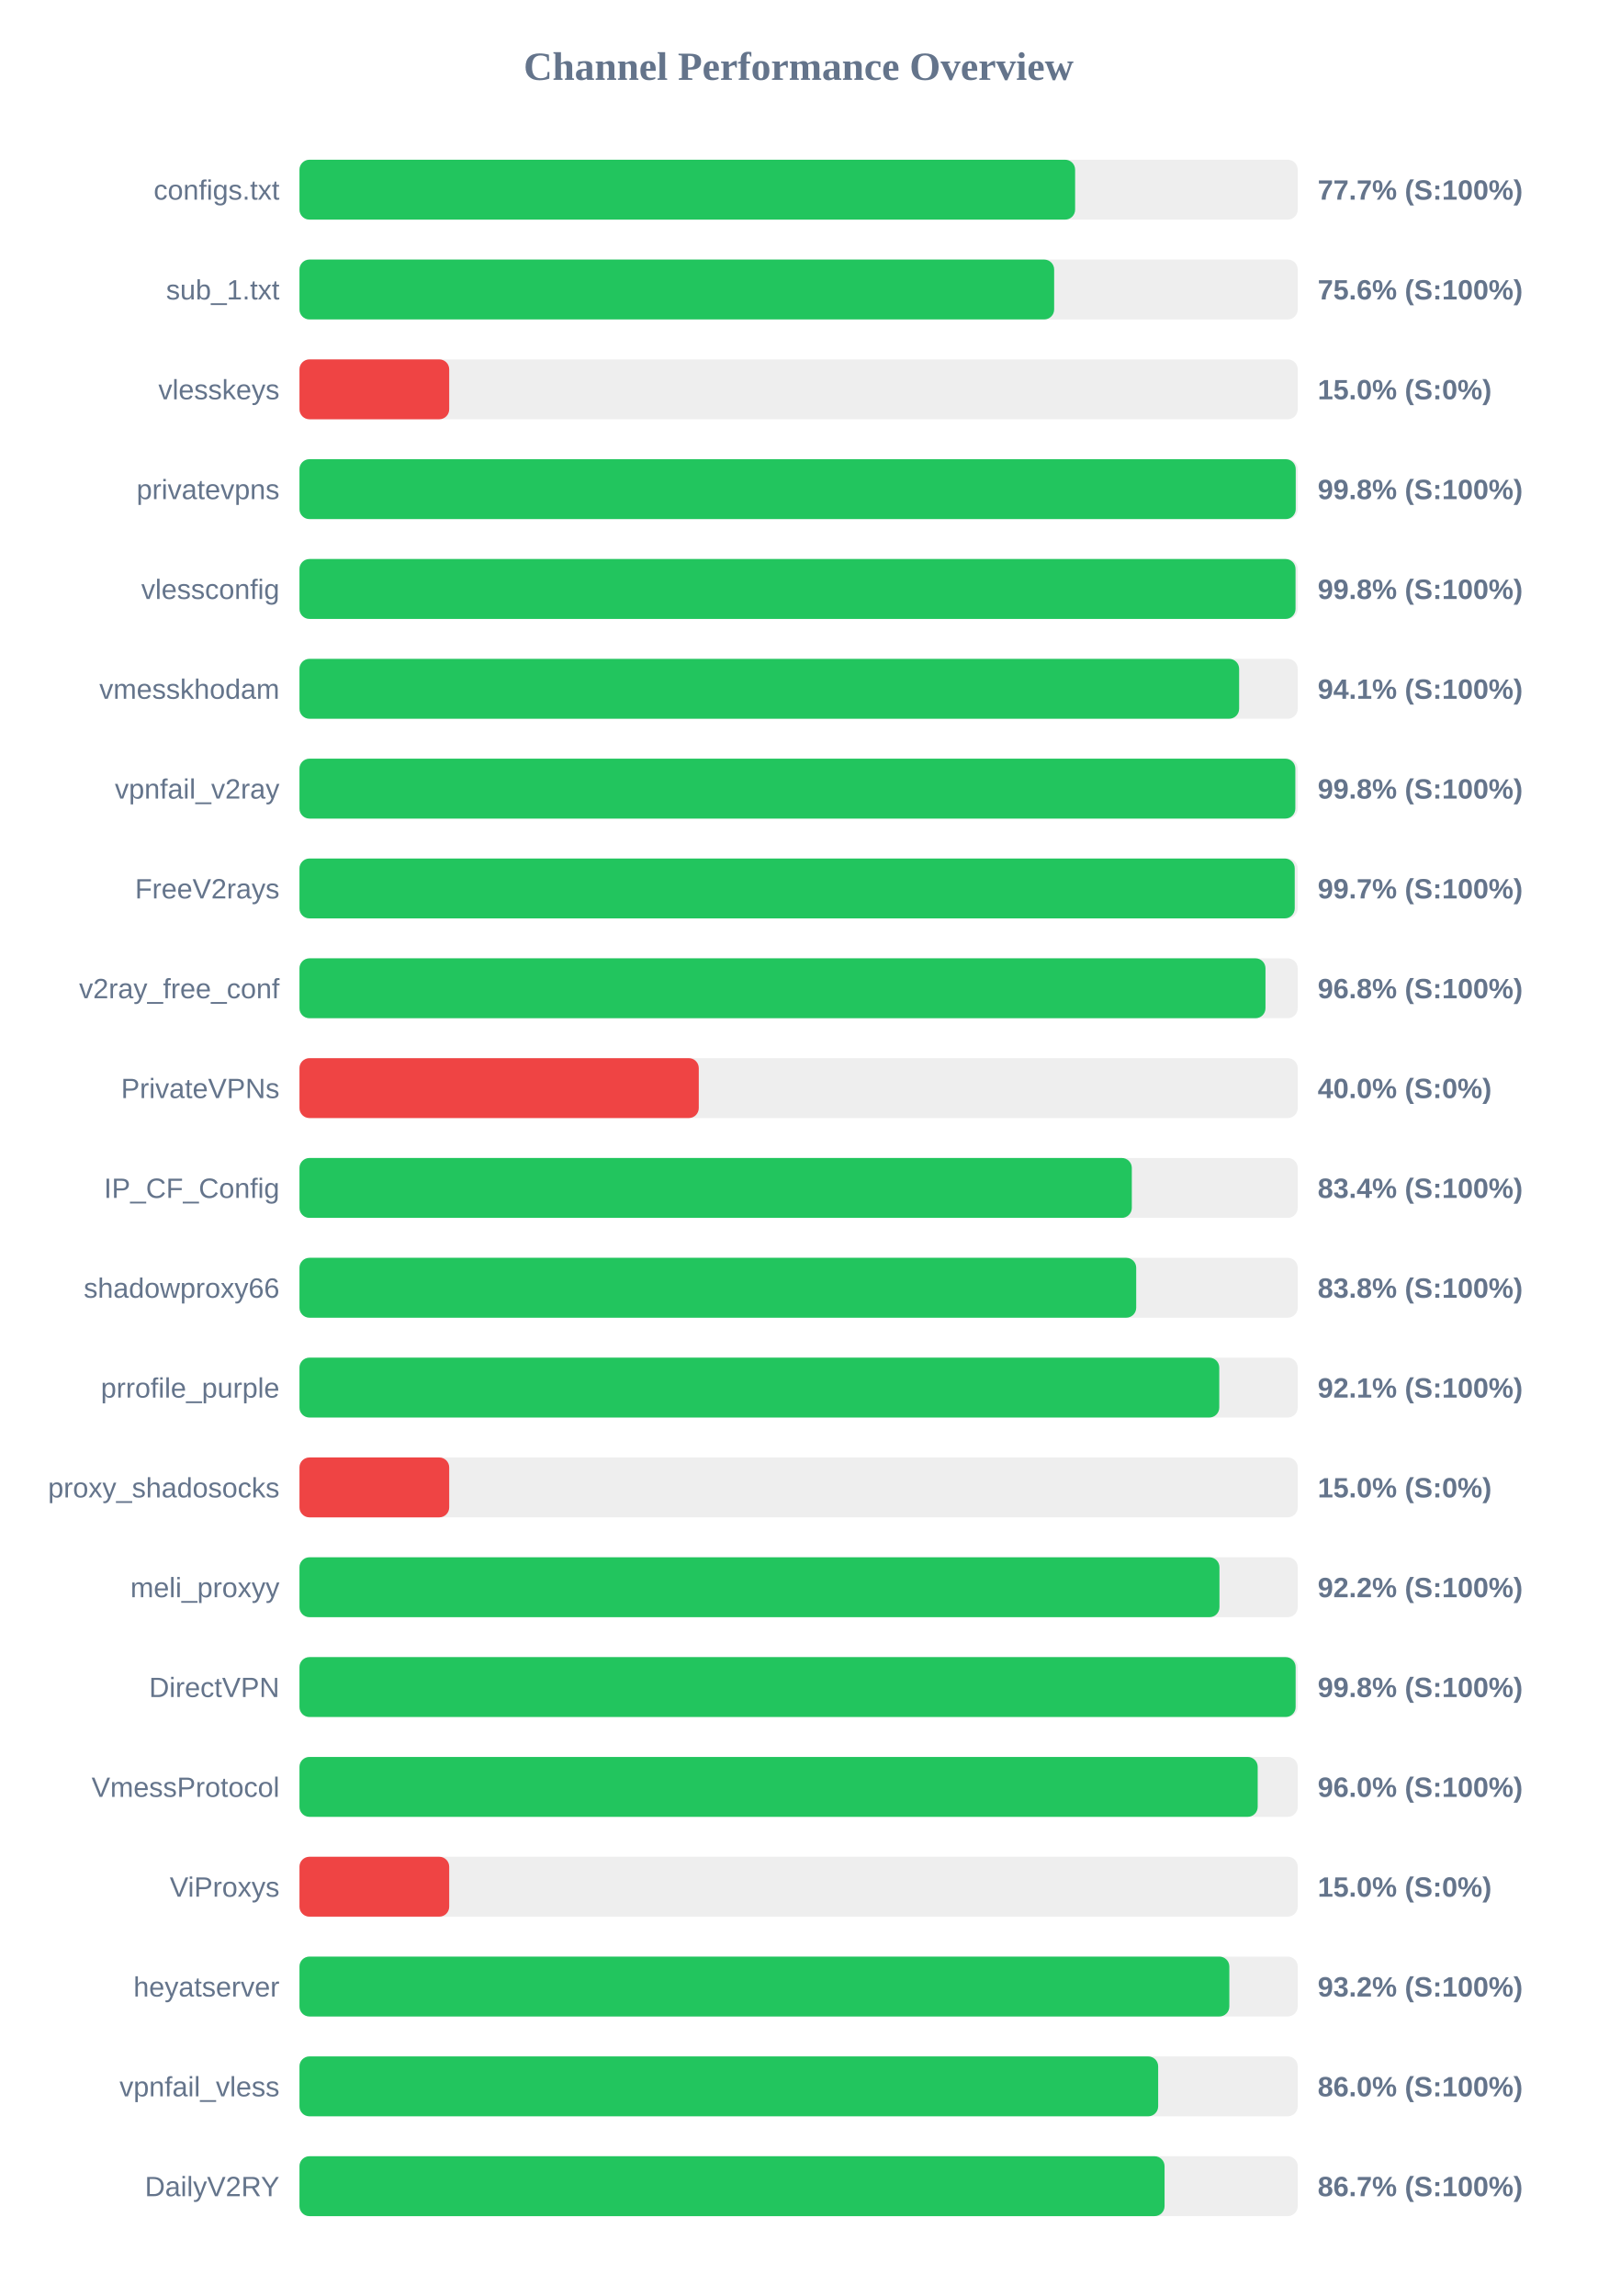
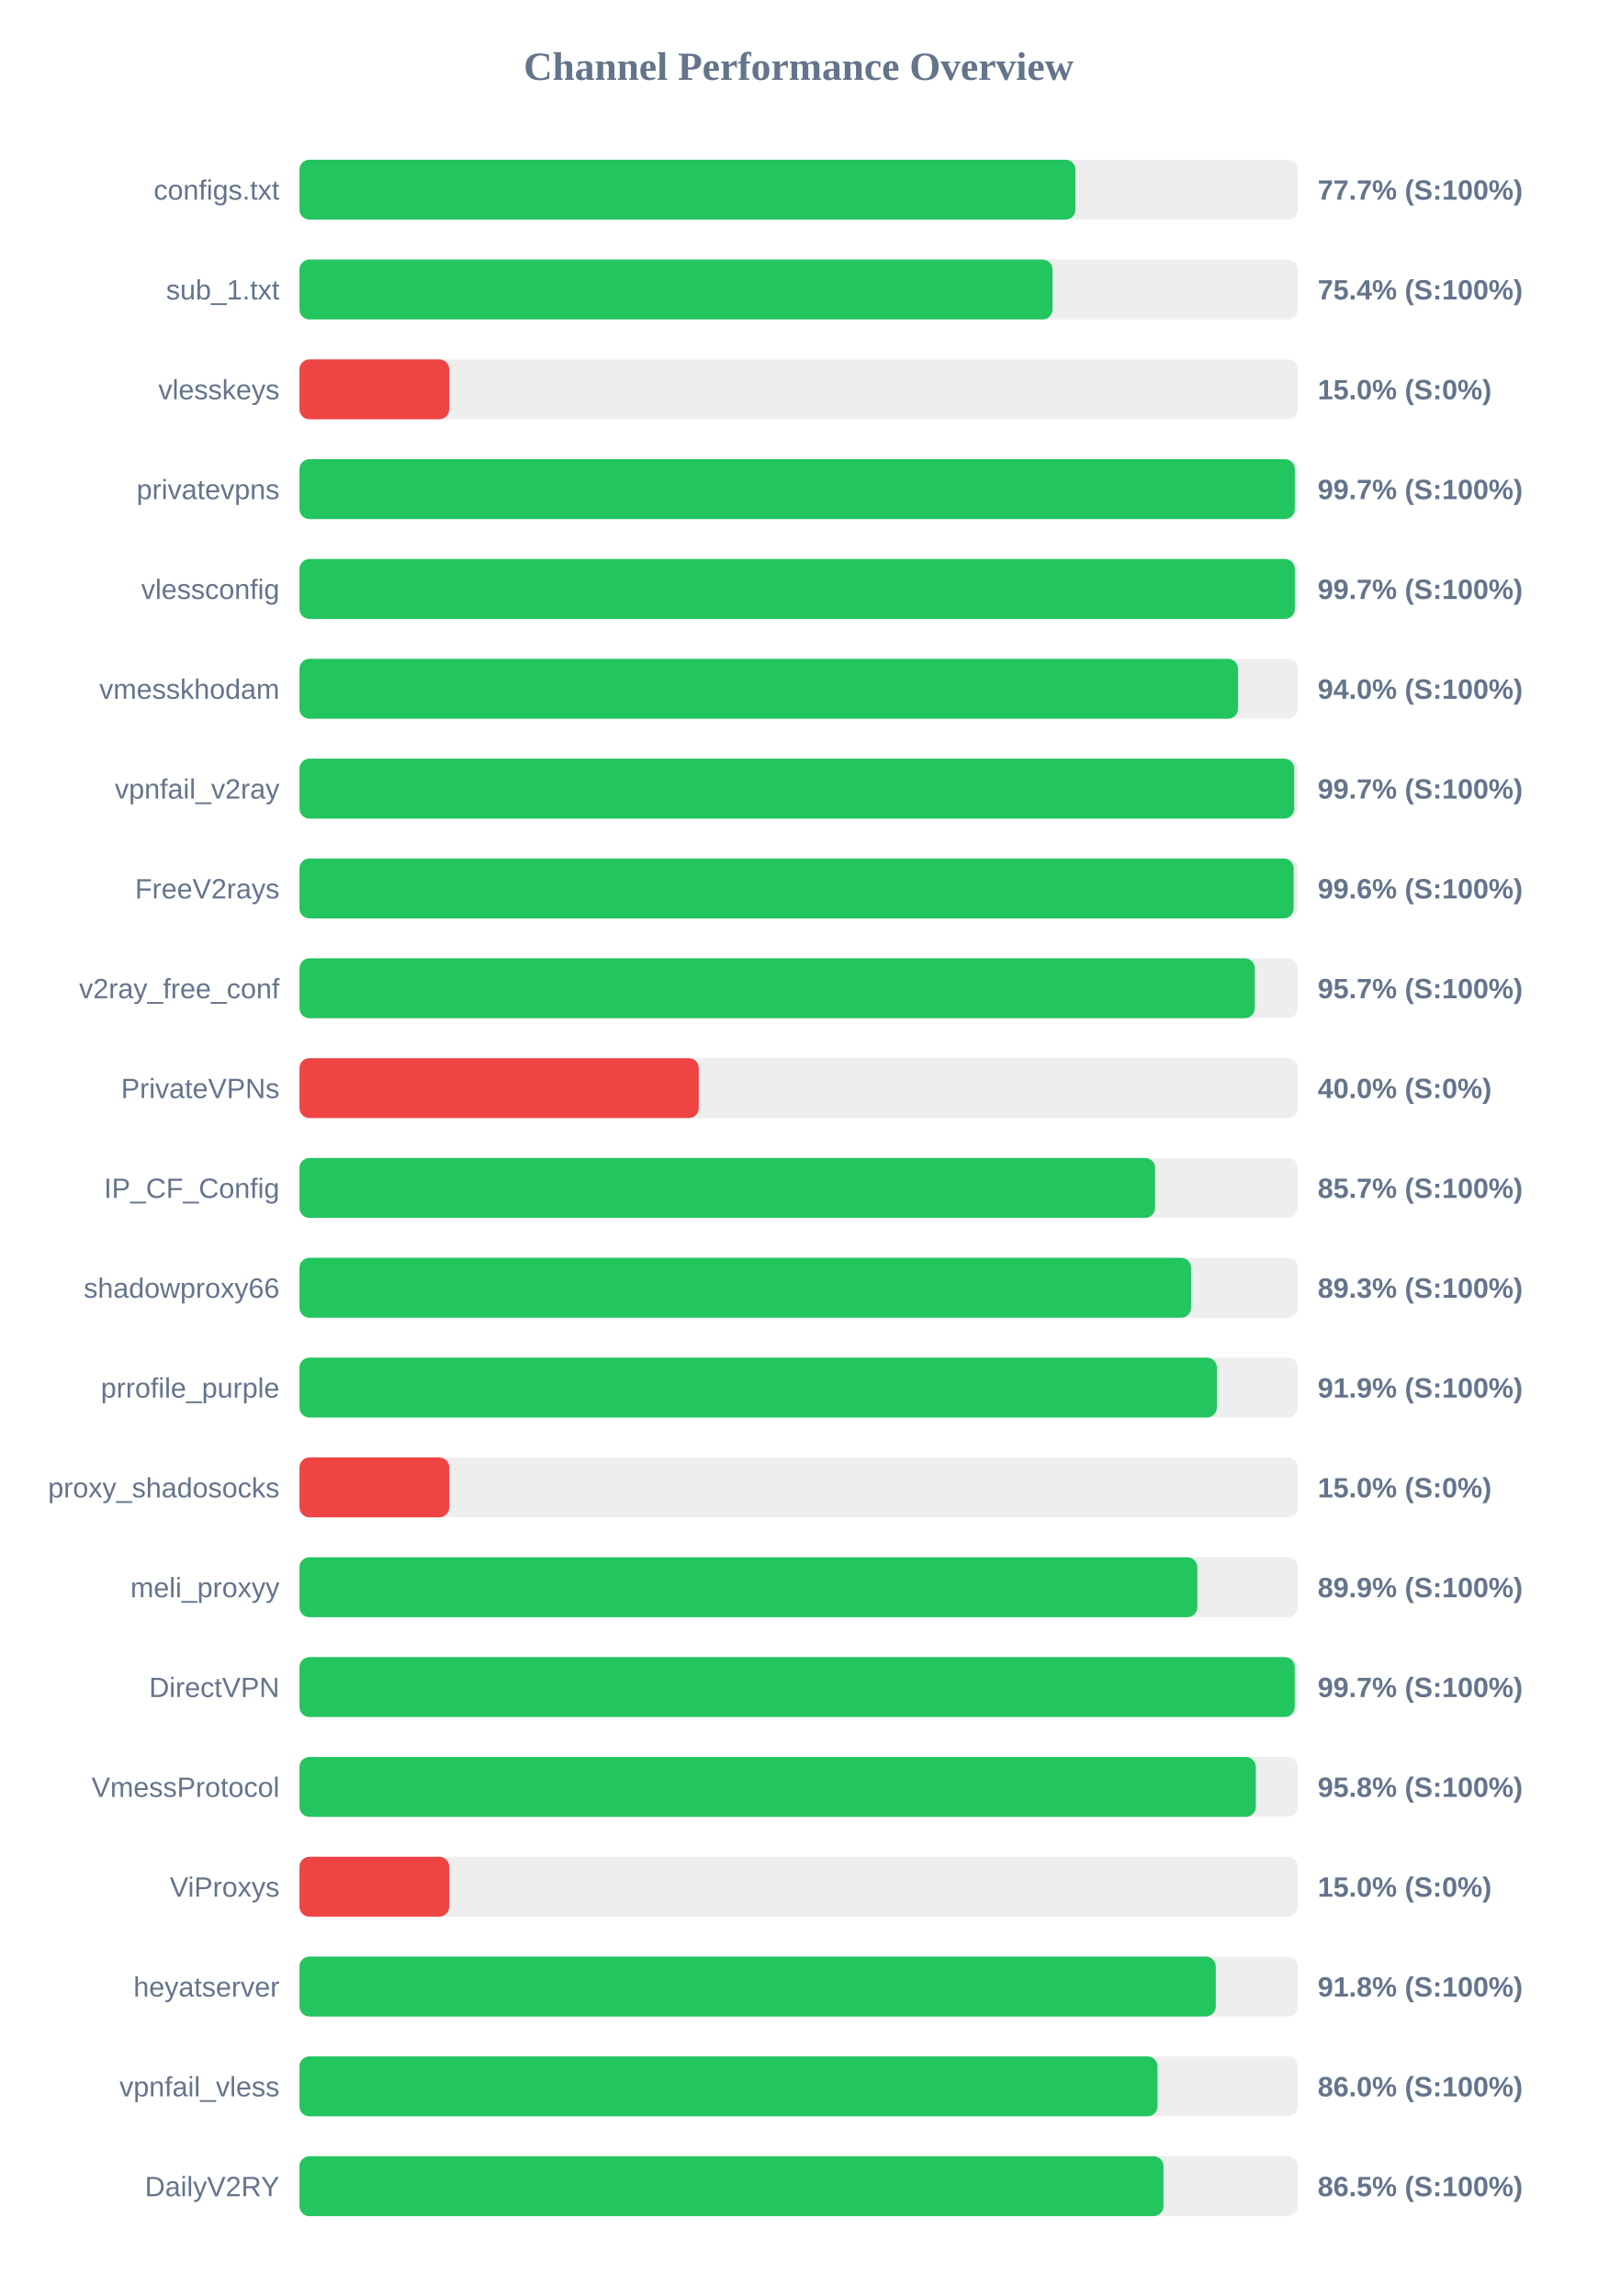
<svg xmlns="http://www.w3.org/2000/svg" width="800" height="1150" version="1.1">
  <style>
        .row { font: 14px Arial; fill: #64748b; }
        .score { font: bold 14px Arial; fill: #64748b; }
    </style>
  <text x="400" y="40" text-anchor="middle" font-size="20px" font-weight="bold" fill="#64748b">Channel Performance Overview</text>
  <rect x="150" y="80" width="500" height="30" fill="#eee" rx="5" />
-   <rect x="150" y="80" width="388.5" height="30" fill="#22c55e" rx="5" />
+   <rect x="150" y="80" width="388.65" height="30" fill="#22c55e" rx="5" />
  <text x="140" y="100" text-anchor="end" class="row">configs.txt</text>
  <text x="660" y="100" text-anchor="start" class="score">77.7% (S:100%)</text>
  <rect x="150" y="130" width="500" height="30" fill="#eee" rx="5" />
-   <rect x="150" y="130" width="378.0" height="30" fill="#22c55e" rx="5" />
+   <rect x="150" y="130" width="377.2" height="30" fill="#22c55e" rx="5" />
  <text x="140" y="150" text-anchor="end" class="row">sub_1.txt</text>
-   <text x="660" y="150" text-anchor="start" class="score">75.6% (S:100%)</text>
+   <text x="660" y="150" text-anchor="start" class="score">75.4% (S:100%)</text>
  <rect x="150" y="180" width="500" height="30" fill="#eee" rx="5" />
  <rect x="150" y="180" width="75.0" height="30" fill="#ef4444" rx="5" />
  <text x="140" y="200" text-anchor="end" class="row">vlesskeys</text>
  <text x="660" y="200" text-anchor="start" class="score">15.0% (S:0%)</text>
  <rect x="150" y="230" width="500" height="30" fill="#eee" rx="5" />
-   <rect x="150" y="230" width="499.0" height="30" fill="#22c55e" rx="5" />
+   <rect x="150" y="230" width="498.55" height="30" fill="#22c55e" rx="5" />
  <text x="140" y="250" text-anchor="end" class="row">privatevpns</text>
-   <text x="660" y="250" text-anchor="start" class="score">99.8% (S:100%)</text>
+   <text x="660" y="250" text-anchor="start" class="score">99.7% (S:100%)</text>
  <rect x="150" y="280" width="500" height="30" fill="#eee" rx="5" />
-   <rect x="150" y="280" width="498.9" height="30" fill="#22c55e" rx="5" />
+   <rect x="150" y="280" width="498.55" height="30" fill="#22c55e" rx="5" />
  <text x="140" y="300" text-anchor="end" class="row">vlessconfig</text>
-   <text x="660" y="300" text-anchor="start" class="score">99.8% (S:100%)</text>
+   <text x="660" y="300" text-anchor="start" class="score">99.7% (S:100%)</text>
  <rect x="150" y="330" width="500" height="30" fill="#eee" rx="5" />
-   <rect x="150" y="330" width="470.65" height="30" fill="#22c55e" rx="5" />
+   <rect x="150" y="330" width="470.1" height="30" fill="#22c55e" rx="5" />
  <text x="140" y="350" text-anchor="end" class="row">vmesskhodam</text>
-   <text x="660" y="350" text-anchor="start" class="score">94.1% (S:100%)</text>
+   <text x="660" y="350" text-anchor="start" class="score">94.0% (S:100%)</text>
  <rect x="150" y="380" width="500" height="30" fill="#eee" rx="5" />
-   <rect x="150" y="380" width="498.8" height="30" fill="#22c55e" rx="5" />
+   <rect x="150" y="380" width="498.25" height="30" fill="#22c55e" rx="5" />
  <text x="140" y="400" text-anchor="end" class="row">vpnfail_v2ray</text>
-   <text x="660" y="400" text-anchor="start" class="score">99.8% (S:100%)</text>
+   <text x="660" y="400" text-anchor="start" class="score">99.7% (S:100%)</text>
  <rect x="150" y="430" width="500" height="30" fill="#eee" rx="5" />
-   <rect x="150" y="430" width="498.5" height="30" fill="#22c55e" rx="5" />
+   <rect x="150" y="430" width="497.95" height="30" fill="#22c55e" rx="5" />
  <text x="140" y="450" text-anchor="end" class="row">FreeV2rays</text>
-   <text x="660" y="450" text-anchor="start" class="score">99.7% (S:100%)</text>
+   <text x="660" y="450" text-anchor="start" class="score">99.6% (S:100%)</text>
  <rect x="150" y="480" width="500" height="30" fill="#eee" rx="5" />
-   <rect x="150" y="480" width="483.85" height="30" fill="#22c55e" rx="5" />
+   <rect x="150" y="480" width="478.5" height="30" fill="#22c55e" rx="5" />
  <text x="140" y="500" text-anchor="end" class="row">v2ray_free_conf</text>
-   <text x="660" y="500" text-anchor="start" class="score">96.8% (S:100%)</text>
+   <text x="660" y="500" text-anchor="start" class="score">95.7% (S:100%)</text>
  <rect x="150" y="530" width="500" height="30" fill="#eee" rx="5" />
  <rect x="150" y="530" width="200.0" height="30" fill="#ef4444" rx="5" />
  <text x="140" y="550" text-anchor="end" class="row">PrivateVPNs</text>
  <text x="660" y="550" text-anchor="start" class="score">40.0% (S:0%)</text>
  <rect x="150" y="580" width="500" height="30" fill="#eee" rx="5" />
-   <rect x="150" y="580" width="416.9" height="30" fill="#22c55e" rx="5" />
+   <rect x="150" y="580" width="428.55" height="30" fill="#22c55e" rx="5" />
  <text x="140" y="600" text-anchor="end" class="row">IP_CF_Config</text>
-   <text x="660" y="600" text-anchor="start" class="score">83.4% (S:100%)</text>
+   <text x="660" y="600" text-anchor="start" class="score">85.7% (S:100%)</text>
  <rect x="150" y="630" width="500" height="30" fill="#eee" rx="5" />
-   <rect x="150" y="630" width="419.1" height="30" fill="#22c55e" rx="5" />
+   <rect x="150" y="630" width="446.6" height="30" fill="#22c55e" rx="5" />
  <text x="140" y="650" text-anchor="end" class="row">shadowproxy66</text>
-   <text x="660" y="650" text-anchor="start" class="score">83.8% (S:100%)</text>
+   <text x="660" y="650" text-anchor="start" class="score">89.3% (S:100%)</text>
  <rect x="150" y="680" width="500" height="30" fill="#eee" rx="5" />
-   <rect x="150" y="680" width="460.7" height="30" fill="#22c55e" rx="5" />
+   <rect x="150" y="680" width="459.5" height="30" fill="#22c55e" rx="5" />
  <text x="140" y="700" text-anchor="end" class="row">prrofile_purple</text>
-   <text x="660" y="700" text-anchor="start" class="score">92.1% (S:100%)</text>
+   <text x="660" y="700" text-anchor="start" class="score">91.9% (S:100%)</text>
  <rect x="150" y="730" width="500" height="30" fill="#eee" rx="5" />
  <rect x="150" y="730" width="75.0" height="30" fill="#ef4444" rx="5" />
  <text x="140" y="750" text-anchor="end" class="row">proxy_shadosocks</text>
  <text x="660" y="750" text-anchor="start" class="score">15.0% (S:0%)</text>
  <rect x="150" y="780" width="500" height="30" fill="#eee" rx="5" />
-   <rect x="150" y="780" width="460.8" height="30" fill="#22c55e" rx="5" />
+   <rect x="150" y="780" width="449.7" height="30" fill="#22c55e" rx="5" />
  <text x="140" y="800" text-anchor="end" class="row">meli_proxyy</text>
-   <text x="660" y="800" text-anchor="start" class="score">92.2% (S:100%)</text>
+   <text x="660" y="800" text-anchor="start" class="score">89.9% (S:100%)</text>
  <rect x="150" y="830" width="500" height="30" fill="#eee" rx="5" />
-   <rect x="150" y="830" width="498.95" height="30" fill="#22c55e" rx="5" />
+   <rect x="150" y="830" width="498.5" height="30" fill="#22c55e" rx="5" />
  <text x="140" y="850" text-anchor="end" class="row">DirectVPN</text>
-   <text x="660" y="850" text-anchor="start" class="score">99.8% (S:100%)</text>
+   <text x="660" y="850" text-anchor="start" class="score">99.7% (S:100%)</text>
  <rect x="150" y="880" width="500" height="30" fill="#eee" rx="5" />
-   <rect x="150" y="880" width="479.95" height="30" fill="#22c55e" rx="5" />
+   <rect x="150" y="880" width="479.0" height="30" fill="#22c55e" rx="5" />
  <text x="140" y="900" text-anchor="end" class="row">VmessProtocol</text>
-   <text x="660" y="900" text-anchor="start" class="score">96.0% (S:100%)</text>
+   <text x="660" y="900" text-anchor="start" class="score">95.8% (S:100%)</text>
  <rect x="150" y="930" width="500" height="30" fill="#eee" rx="5" />
  <rect x="150" y="930" width="75.0" height="30" fill="#ef4444" rx="5" />
  <text x="140" y="950" text-anchor="end" class="row">ViProxys</text>
  <text x="660" y="950" text-anchor="start" class="score">15.0% (S:0%)</text>
  <rect x="150" y="980" width="500" height="30" fill="#eee" rx="5" />
-   <rect x="150" y="980" width="465.75" height="30" fill="#22c55e" rx="5" />
+   <rect x="150" y="980" width="458.95" height="30" fill="#22c55e" rx="5" />
  <text x="140" y="1000" text-anchor="end" class="row">heyatserver</text>
-   <text x="660" y="1000" text-anchor="start" class="score">93.2% (S:100%)</text>
+   <text x="660" y="1000" text-anchor="start" class="score">91.8% (S:100%)</text>
  <rect x="150" y="1030" width="500" height="30" fill="#eee" rx="5" />
-   <rect x="150" y="1030" width="430.1" height="30" fill="#22c55e" rx="5" />
+   <rect x="150" y="1030" width="429.75" height="30" fill="#22c55e" rx="5" />
  <text x="140" y="1050" text-anchor="end" class="row">vpnfail_vless</text>
  <text x="660" y="1050" text-anchor="start" class="score">86.0% (S:100%)</text>
  <rect x="150" y="1080" width="500" height="30" fill="#eee" rx="5" />
-   <rect x="150" y="1080" width="433.3" height="30" fill="#22c55e" rx="5" />
+   <rect x="150" y="1080" width="432.75" height="30" fill="#22c55e" rx="5" />
  <text x="140" y="1100" text-anchor="end" class="row">DailyV2RY</text>
-   <text x="660" y="1100" text-anchor="start" class="score">86.7% (S:100%)</text>
+   <text x="660" y="1100" text-anchor="start" class="score">86.5% (S:100%)</text>
</svg>
